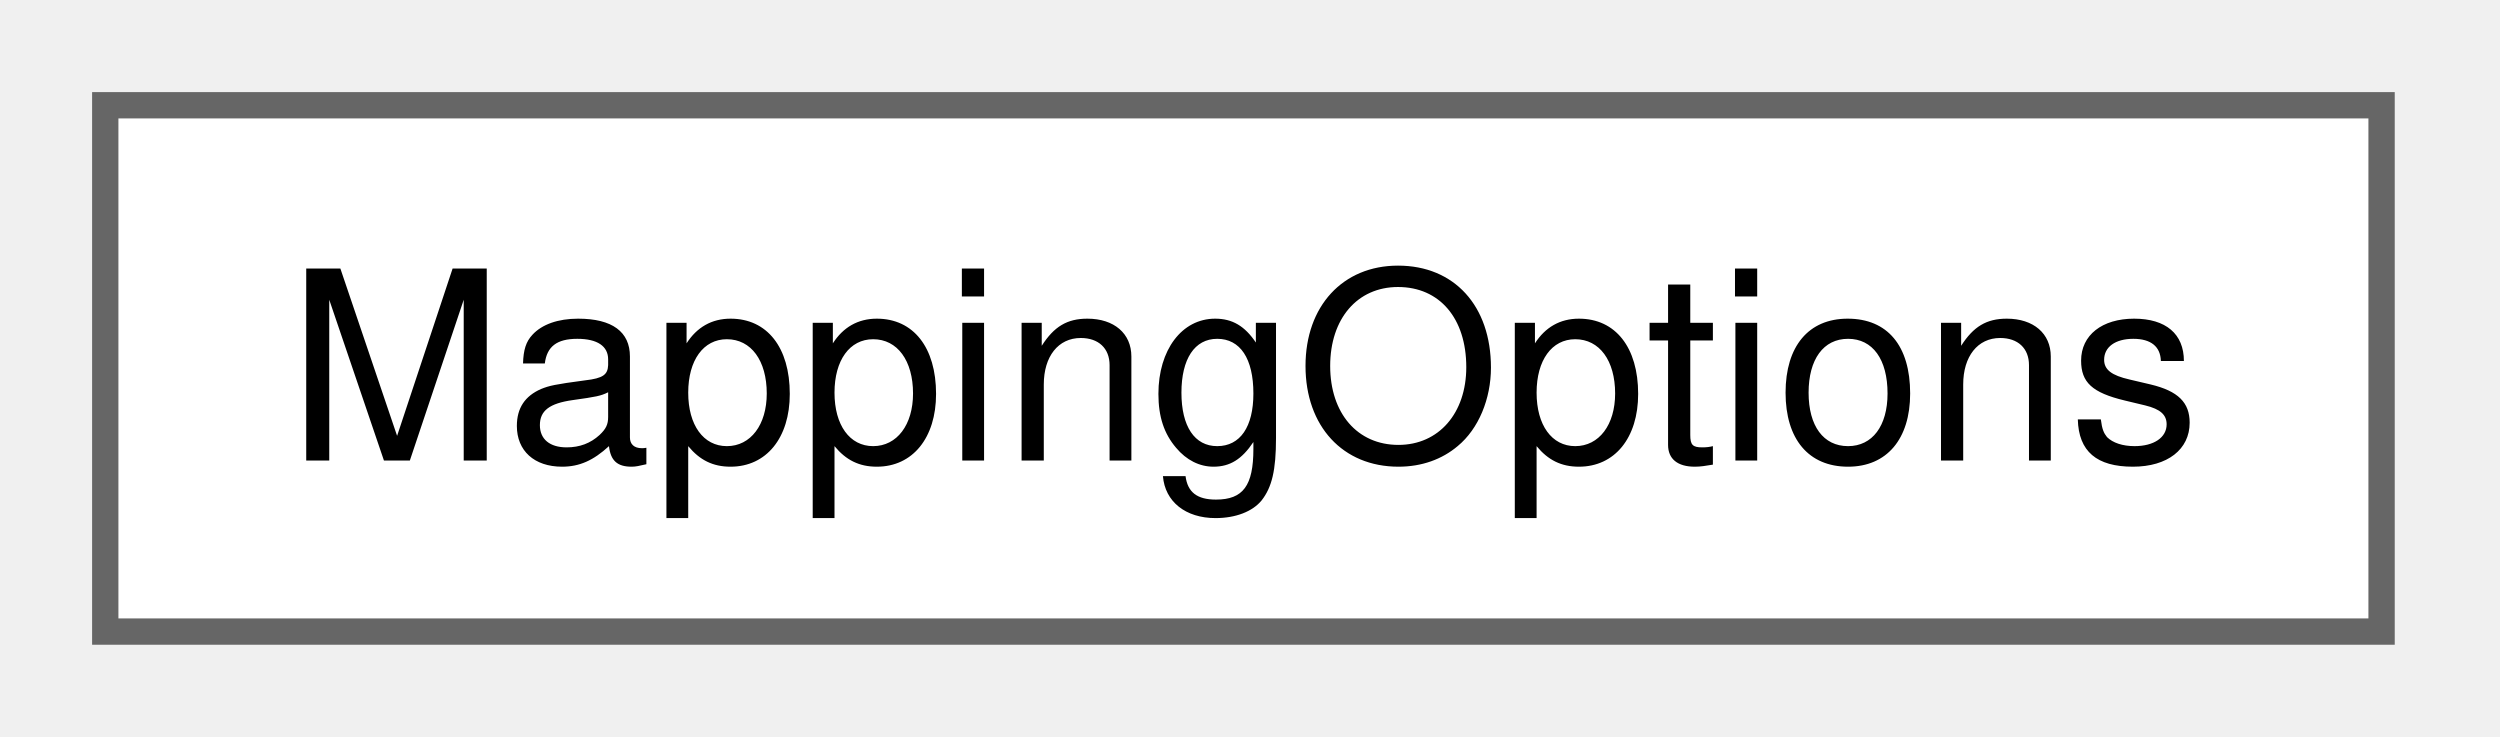
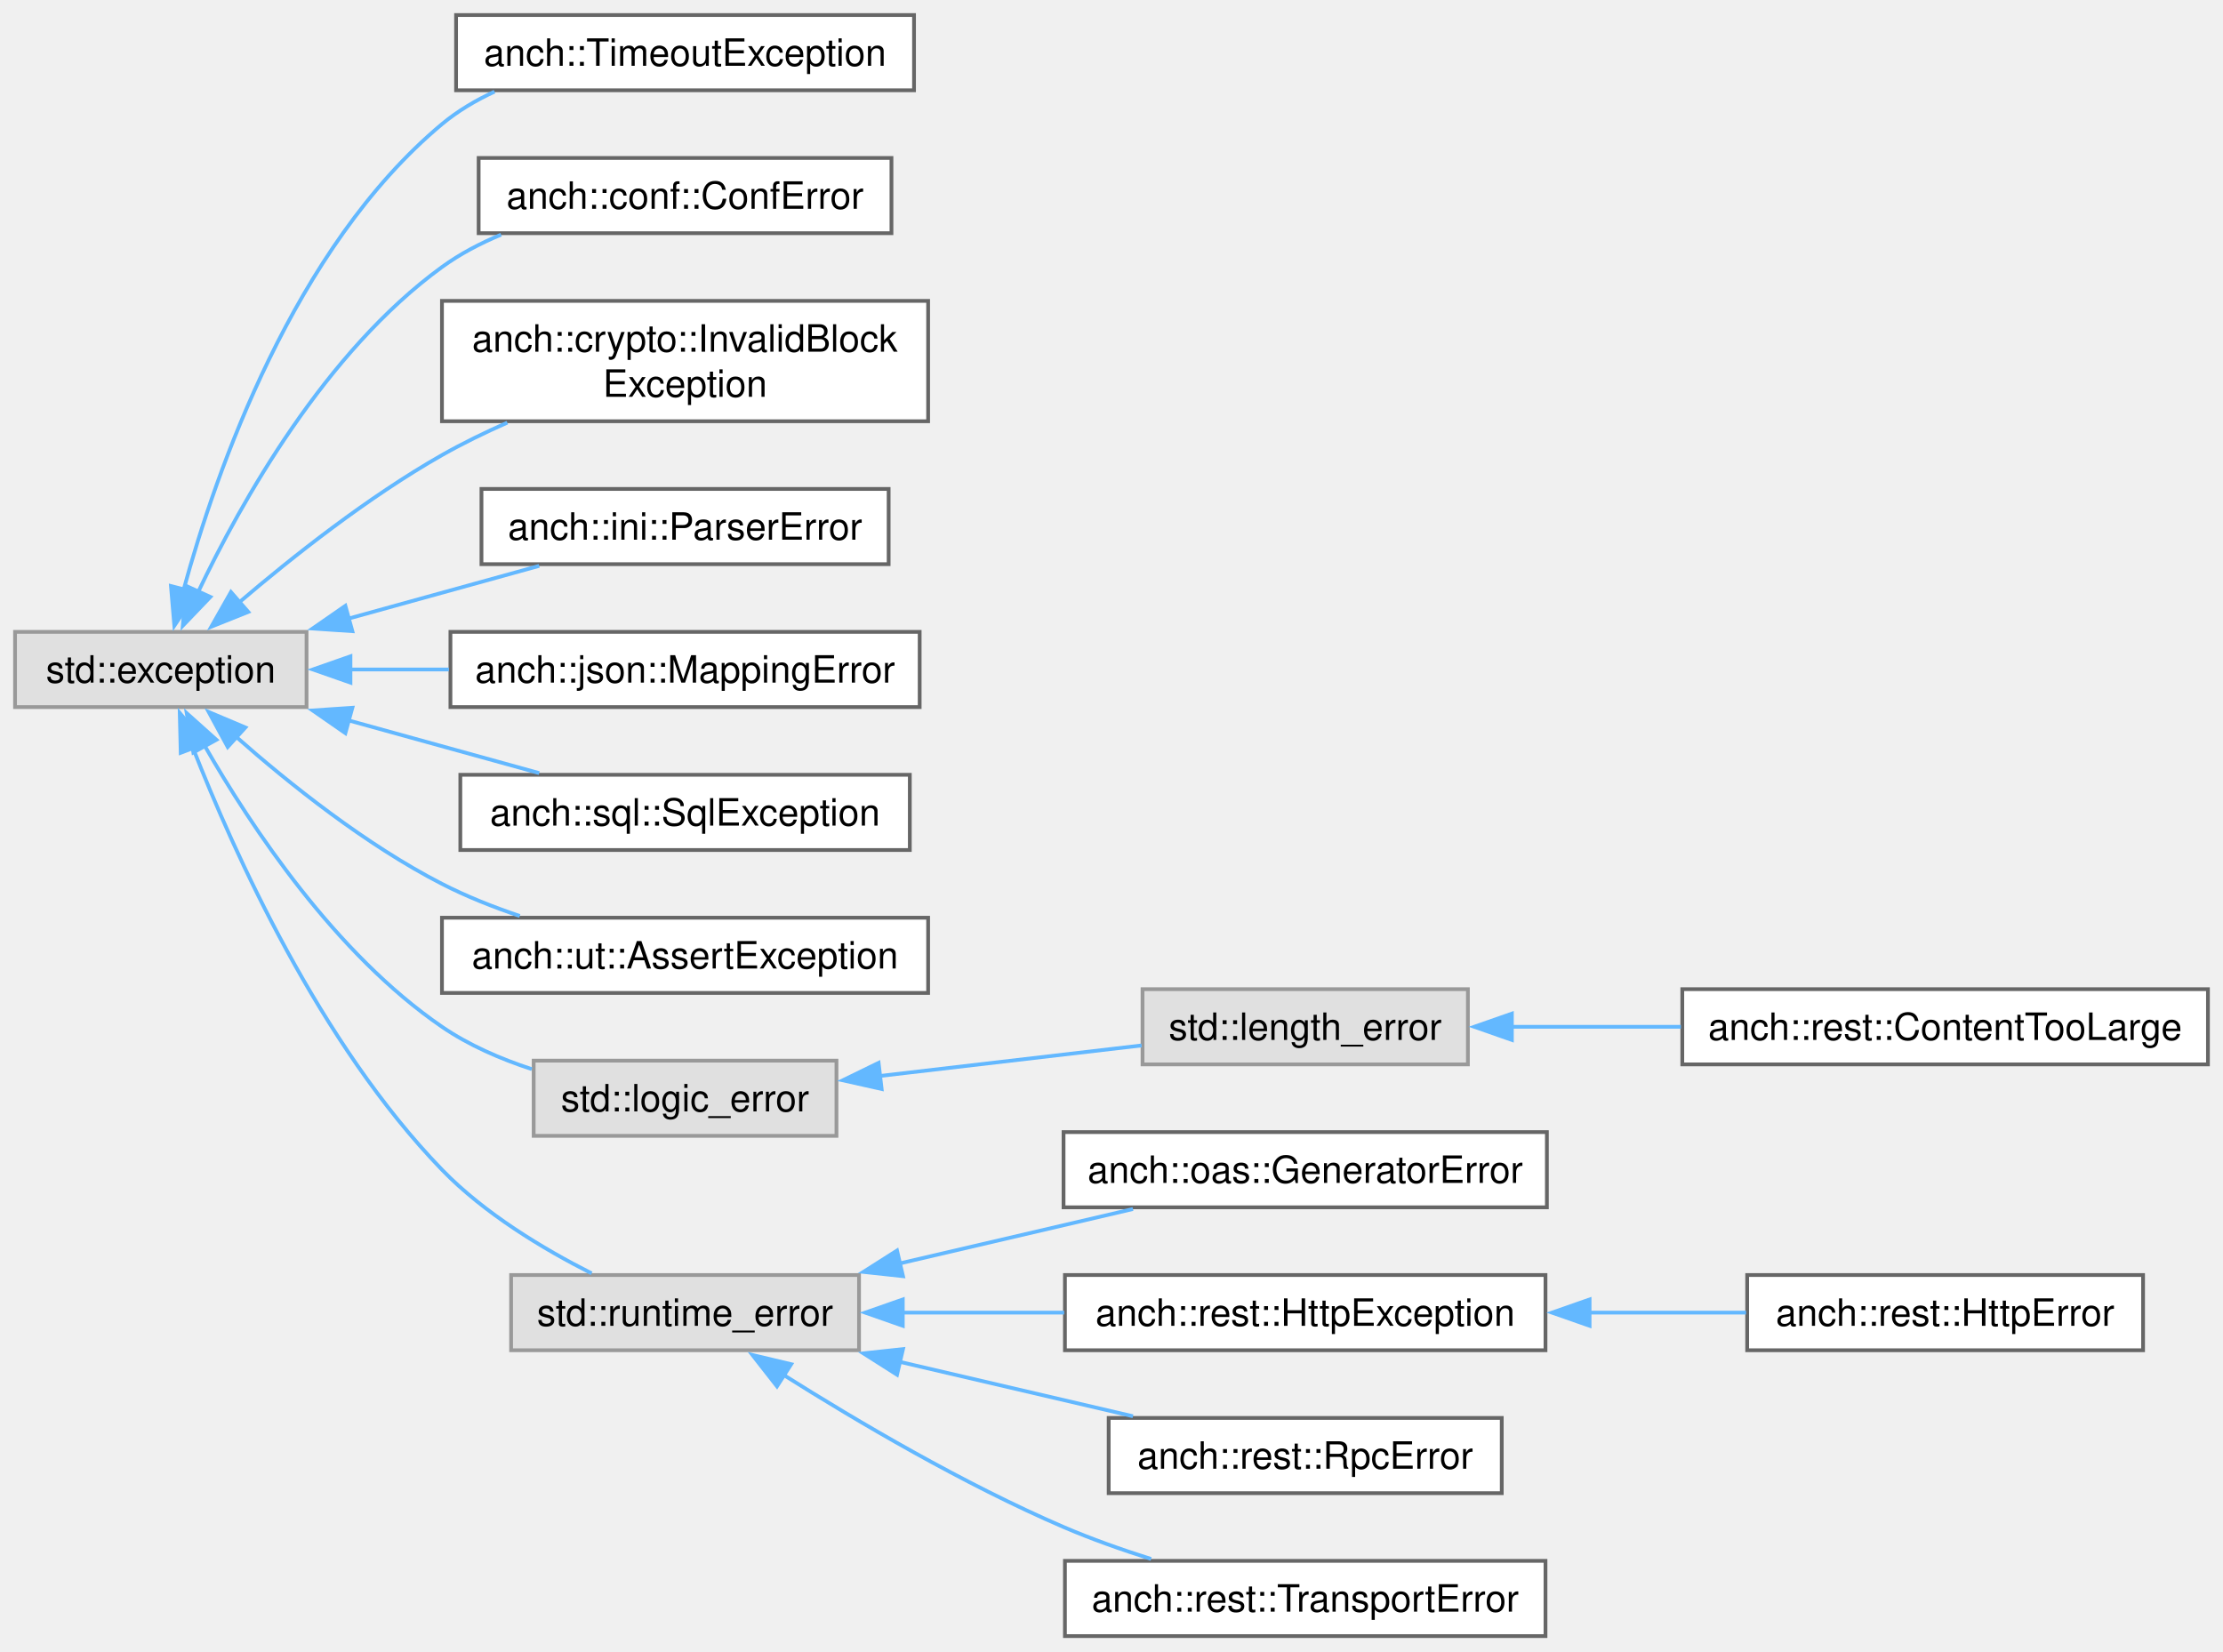
- <svg xmlns="http://www.w3.org/2000/svg" xmlns:xlink="http://www.w3.org/1999/xlink" width="95pt" height="28pt" viewBox="0.00 0.00 95.00 28.00">
-   <g id="graph0" class="graph" transform="scale(1 1) rotate(0) translate(4 24)">
+ <svg xmlns="http://www.w3.org/2000/svg" xmlns:xlink="http://www.w3.org/1999/xlink" width="591pt" height="439pt" viewBox="0.00 0.00 591.00 439.00">
+   <g id="graph0" class="graph" transform="scale(1 1) rotate(0) translate(4 435)">
    <g id="Node000000" class="node">
      <g id="a_Node000000">
-         <a xlink:href="struct_mapping_options.html" target="_top" xlink:title="JSON mapping options.">
-           <polygon fill="white" stroke="#666666" points="86.5,-20 0,-20 0,0 86.5,0 86.5,-20" />
-           <text xml:space="preserve" text-anchor="middle" x="43.25" y="-6.5" font-family="Helvetica,sans-Serif" font-size="10.00">MappingOptions</text>
+         <a xlink:title=" ">
+           <polygon fill="#e0e0e0" stroke="#999999" points="77.5,-267 0,-267 0,-247 77.5,-247 77.5,-267" />
+           <text xml:space="preserve" text-anchor="middle" x="38.75" y="-253.5" font-family="Helvetica,sans-Serif" font-size="10.00">std::exception</text>
+         </a>
+       </g>
+     </g>
+     <g id="Node000001" class="node">
+       <g id="a_Node000001">
+         <a xlink:href="classanch_1_1_timeout_exception.html" target="_top" xlink:title="Timeout exception.">
+           <polygon fill="white" stroke="#666666" points="239,-431 117.25,-431 117.25,-411 239,-411 239,-431" />
+           <text xml:space="preserve" text-anchor="middle" x="178.12" y="-417.5" font-family="Helvetica,sans-Serif" font-size="10.00">anch::TimeoutException</text>
+         </a>
+       </g>
+     </g>
+     <g id="edge65_Node000000_Node000001" class="edge">
+       <g id="a_edge65_Node000000_Node000001">
+         <a xlink:title=" ">
+           <path fill="none" stroke="#63b8ff" d="M44.8,-278.16C53.44,-309.77 74.06,-369.1 113.5,-402 117.66,-405.47 122.44,-408.31 127.47,-410.63" />
+           <polygon fill="#63b8ff" stroke="#63b8ff" points="48.23,-277.45 42.35,-268.63 41.45,-279.19 48.23,-277.45" />
+         </a>
+       </g>
+     </g>
+     <g id="Node000002" class="node">
+       <g id="a_Node000002">
+         <a xlink:href="classanch_1_1conf_1_1_conf_error.html" target="_top" xlink:title=" ">
+           <polygon fill="white" stroke="#666666" points="233,-393 123.25,-393 123.25,-373 233,-373 233,-393" />
+           <text xml:space="preserve" text-anchor="middle" x="178.12" y="-379.5" font-family="Helvetica,sans-Serif" font-size="10.00">anch::conf::ConfError</text>
+         </a>
+       </g>
+     </g>
+     <g id="edge66_Node000000_Node000002" class="edge">
+       <g id="a_edge66_Node000000_Node000002">
+         <a xlink:title=" ">
+           <path fill="none" stroke="#63b8ff" d="M48.61,-277.45C60.12,-301.63 82.47,-341.43 113.5,-364 118.25,-367.46 123.64,-370.29 129.22,-372.61" />
+           <polygon fill="#63b8ff" stroke="#63b8ff" points="51.93,-276.29 44.6,-268.64 45.56,-279.19 51.93,-276.29" />
+         </a>
+       </g>
+     </g>
+     <g id="Node000003" class="node">
+       <g id="a_Node000003">
+         <a xlink:href="classanch_1_1crypto_1_1_invalid_block_exception.html" target="_top" xlink:title="Exception on receiving an invalid block.">
+           <polygon fill="white" stroke="#666666" points="242.75,-355 113.5,-355 113.5,-323 242.75,-323 242.75,-355" />
+           <text xml:space="preserve" text-anchor="start" x="121.5" y="-341.5" font-family="Helvetica,sans-Serif" font-size="10.00">anch::crypto::InvalidBlock</text>
+           <text xml:space="preserve" text-anchor="middle" x="178.12" y="-329.5" font-family="Helvetica,sans-Serif" font-size="10.00">Exception</text>
+         </a>
+       </g>
+     </g>
+     <g id="edge67_Node000000_Node000003" class="edge">
+       <g id="a_edge67_Node000000_Node000003">
+         <a xlink:title=" ">
+           <path fill="none" stroke="#63b8ff" d="M59.49,-274.76C73.75,-286.94 93.87,-302.86 113.5,-314 118.97,-317.1 124.9,-320 130.87,-322.63" />
+           <polygon fill="#63b8ff" stroke="#63b8ff" points="62,-272.31 52.17,-268.37 57.4,-277.59 62,-272.31" />
+         </a>
+       </g>
+     </g>
+     <g id="Node000004" class="node">
+       <g id="a_Node000004">
+         <a xlink:href="classanch_1_1ini_1_1_parser_error.html" target="_top" xlink:title=" ">
+           <polygon fill="white" stroke="#666666" points="232.25,-305 124,-305 124,-285 232.25,-285 232.25,-305" />
+           <text xml:space="preserve" text-anchor="middle" x="178.12" y="-291.5" font-family="Helvetica,sans-Serif" font-size="10.00">anch::ini::ParserError</text>
+         </a>
+       </g>
+     </g>
+     <g id="edge68_Node000000_Node000004" class="edge">
+       <g id="a_edge68_Node000000_Node000004">
+         <a xlink:title=" ">
+           <path fill="none" stroke="#63b8ff" d="M88.36,-270.45C105.1,-275.08 123.6,-280.19 139.35,-284.55" />
+           <polygon fill="#63b8ff" stroke="#63b8ff" points="89.68,-267.18 79.11,-267.89 87.82,-273.93 89.68,-267.18" />
+         </a>
+       </g>
+     </g>
+     <g id="Node000005" class="node">
+       <g id="a_Node000005">
+         <a xlink:href="classanch_1_1json_1_1_mapping_error.html" target="_top" xlink:title="Mapping error.">
+           <polygon fill="white" stroke="#666666" points="240.5,-267 115.75,-267 115.75,-247 240.5,-247 240.5,-267" />
+           <text xml:space="preserve" text-anchor="middle" x="178.12" y="-253.5" font-family="Helvetica,sans-Serif" font-size="10.00">anch::json::MappingError</text>
+         </a>
+       </g>
+     </g>
+     <g id="edge69_Node000000_Node000005" class="edge">
+       <g id="a_edge69_Node000000_Node000005">
+         <a xlink:title=" ">
+           <path fill="none" stroke="#63b8ff" d="M88.98,-257C97.53,-257 106.51,-257 115.34,-257" />
+           <polygon fill="#63b8ff" stroke="#63b8ff" points="89.17,-253.5 79.17,-257 89.17,-260.5 89.17,-253.5" />
+         </a>
+       </g>
+     </g>
+     <g id="Node000006" class="node">
+       <g id="a_Node000006">
+         <a xlink:href="classanch_1_1sql_1_1_sql_exception.html" target="_top" xlink:title="SQL exception.">
+           <polygon fill="white" stroke="#666666" points="237.88,-229 118.38,-229 118.38,-209 237.88,-209 237.88,-229" />
+           <text xml:space="preserve" text-anchor="middle" x="178.12" y="-215.5" font-family="Helvetica,sans-Serif" font-size="10.00">anch::sql::SqlException</text>
+         </a>
+       </g>
+     </g>
+     <g id="edge70_Node000000_Node000006" class="edge">
+       <g id="a_edge70_Node000000_Node000006">
+         <a xlink:title=" ">
+           <path fill="none" stroke="#63b8ff" d="M88.36,-243.55C105.1,-238.92 123.6,-233.81 139.35,-229.45" />
+           <polygon fill="#63b8ff" stroke="#63b8ff" points="87.82,-240.07 79.11,-246.11 89.68,-246.82 87.82,-240.07" />
+         </a>
+       </g>
+     </g>
+     <g id="Node000007" class="node">
+       <g id="a_Node000007">
+         <a xlink:href="classanch_1_1ut_1_1_assert_exception.html" target="_top" xlink:title="Unit test assertion error.">
+           <polygon fill="white" stroke="#666666" points="242.75,-191 113.5,-191 113.5,-171 242.75,-171 242.75,-191" />
+           <text xml:space="preserve" text-anchor="middle" x="178.12" y="-177.5" font-family="Helvetica,sans-Serif" font-size="10.00">anch::ut::AssertException</text>
+         </a>
+       </g>
+     </g>
+     <g id="edge71_Node000000_Node000007" class="edge">
+       <g id="a_edge71_Node000000_Node000007">
+         <a xlink:title=" ">
+           <path fill="none" stroke="#63b8ff" d="M58.71,-239.16C72.86,-226.67 93.19,-210.42 113.5,-200 119.96,-196.68 127.1,-193.85 134.18,-191.46" />
+           <polygon fill="#63b8ff" stroke="#63b8ff" points="56.54,-236.4 51.48,-245.7 61.24,-241.58 56.54,-236.4" />
+         </a>
+       </g>
+     </g>
+     <g id="Node000008" class="node">
+       <g id="a_Node000008">
+         <a xlink:title=" ">
+           <polygon fill="#e0e0e0" stroke="#999999" points="218.38,-153 137.88,-153 137.88,-133 218.38,-133 218.38,-153" />
+           <text xml:space="preserve" text-anchor="middle" x="178.12" y="-139.5" font-family="Helvetica,sans-Serif" font-size="10.00">std::logic_error</text>
+         </a>
+       </g>
+     </g>
+     <g id="edge72_Node000000_Node000008" class="edge">
+       <g id="a_edge72_Node000000_Node000008">
+         <a xlink:title=" ">
+           <path fill="none" stroke="#63b8ff" d="M50.45,-236.65C62.83,-215.04 85.19,-181.39 113.5,-162 120.63,-157.12 129.05,-153.46 137.38,-150.74" />
+           <polygon fill="#63b8ff" stroke="#63b8ff" points="47.4,-234.93 45.64,-245.38 53.53,-238.31 47.4,-234.93" />
+         </a>
+       </g>
+     </g>
+     <g id="Node000011" class="node">
+       <g id="a_Node000011">
+         <a xlink:title=" ">
+           <polygon fill="#e0e0e0" stroke="#999999" points="224.38,-96 131.88,-96 131.88,-76 224.38,-76 224.38,-96" />
+           <text xml:space="preserve" text-anchor="middle" x="178.12" y="-82.5" font-family="Helvetica,sans-Serif" font-size="10.00">std::runtime_error</text>
+         </a>
+       </g>
+     </g>
+     <g id="edge75_Node000000_Node000011" class="edge">
+       <g id="a_edge75_Node000000_Node000011">
+         <a xlink:title=" ">
+           <path fill="none" stroke="#63b8ff" d="M47.24,-236.29C58.24,-208.16 81.04,-157.52 113.5,-124 124.78,-112.35 140.37,-102.97 153.29,-96.44" />
+           <polygon fill="#63b8ff" stroke="#63b8ff" points="44.05,-234.85 43.79,-245.44 50.6,-237.32 44.05,-234.85" />
+         </a>
+       </g>
+     </g>
+     <g id="Node000009" class="node">
+       <g id="a_Node000009">
+         <a xlink:title=" ">
+           <polygon fill="#e0e0e0" stroke="#999999" points="386.25,-172 299.75,-172 299.75,-152 386.25,-152 386.25,-172" />
+           <text xml:space="preserve" text-anchor="middle" x="343" y="-158.5" font-family="Helvetica,sans-Serif" font-size="10.00">std::length_error</text>
+         </a>
+       </g>
+     </g>
+     <g id="edge73_Node000008_Node000009" class="edge">
+       <g id="a_edge73_Node000008_Node000009">
+         <a xlink:title=" ">
+           <path fill="none" stroke="#63b8ff" d="M229.87,-148.92C252.23,-151.53 278.2,-154.56 299.51,-157.04" />
+           <polygon fill="#63b8ff" stroke="#63b8ff" points="230.39,-145.46 220.06,-147.77 229.58,-152.41 230.39,-145.46" />
+         </a>
+       </g>
+     </g>
+     <g id="Node000010" class="node">
+       <g id="a_Node000010">
+         <a xlink:href="classanch_1_1rest_1_1_content_too_large.html" target="_top" xlink:title=" ">
+           <polygon fill="white" stroke="#666666" points="583,-172 443.25,-172 443.25,-152 583,-152 583,-172" />
+           <text xml:space="preserve" text-anchor="middle" x="513.12" y="-158.5" font-family="Helvetica,sans-Serif" font-size="10.00">anch::rest::ContentTooLarge</text>
+         </a>
+       </g>
+     </g>
+     <g id="edge74_Node000009_Node000010" class="edge">
+       <g id="a_edge74_Node000009_Node000010">
+         <a xlink:title=" ">
+           <path fill="none" stroke="#63b8ff" d="M397.63,-162C412.02,-162 427.79,-162 442.89,-162" />
+           <polygon fill="#63b8ff" stroke="#63b8ff" points="397.94,-158.5 387.94,-162 397.94,-165.5 397.94,-158.5" />
+         </a>
+       </g>
+     </g>
+     <g id="Node000012" class="node">
+       <g id="a_Node000012">
+         <a xlink:href="classanch_1_1oas_1_1_generator_error.html" target="_top" xlink:title="Models generation error.">
+           <polygon fill="white" stroke="#666666" points="407.25,-134 278.75,-134 278.75,-114 407.25,-114 407.25,-134" />
+           <text xml:space="preserve" text-anchor="middle" x="343" y="-120.5" font-family="Helvetica,sans-Serif" font-size="10.00">anch::oas::GeneratorError</text>
+         </a>
+       </g>
+     </g>
+     <g id="edge76_Node000011_Node000012" class="edge">
+       <g id="a_edge76_Node000011_Node000012">
+         <a xlink:title=" ">
+           <path fill="none" stroke="#63b8ff" d="M235.06,-99.05C255.35,-103.78 278,-109.07 297.21,-113.55" />
+           <polygon fill="#63b8ff" stroke="#63b8ff" points="236.07,-95.69 225.54,-96.83 234.48,-102.51 236.07,-95.69" />
+         </a>
+       </g>
+     </g>
+     <g id="Node000013" class="node">
+       <g id="a_Node000013">
+         <a xlink:href="classanch_1_1rest_1_1_http_exception.html" target="_top" xlink:title=" ">
+           <polygon fill="white" stroke="#666666" points="406.88,-96 279.12,-96 279.12,-76 406.88,-76 406.88,-96" />
+           <text xml:space="preserve" text-anchor="middle" x="343" y="-82.5" font-family="Helvetica,sans-Serif" font-size="10.00">anch::rest::HttpException</text>
+         </a>
+       </g>
+     </g>
+     <g id="edge77_Node000011_Node000013" class="edge">
+       <g id="a_edge77_Node000011_Node000013">
+         <a xlink:title=" ">
+           <path fill="none" stroke="#63b8ff" d="M235.88,-86C249.78,-86 264.74,-86 278.92,-86" />
+           <polygon fill="#63b8ff" stroke="#63b8ff" points="236.01,-82.5 226.01,-86 236.01,-89.5 236.01,-82.5" />
+         </a>
+       </g>
+     </g>
+     <g id="Node000015" class="node">
+       <g id="a_Node000015">
+         <a xlink:href="classanch_1_1rest_1_1_rpc_error.html" target="_top" xlink:title=" ">
+           <polygon fill="white" stroke="#666666" points="395.25,-58 290.75,-58 290.75,-38 395.25,-38 395.25,-58" />
+           <text xml:space="preserve" text-anchor="middle" x="343" y="-44.5" font-family="Helvetica,sans-Serif" font-size="10.00">anch::rest::RpcError</text>
+         </a>
+       </g>
+     </g>
+     <g id="edge79_Node000011_Node000015" class="edge">
+       <g id="a_edge79_Node000011_Node000015">
+         <a xlink:title=" ">
+           <path fill="none" stroke="#63b8ff" d="M235.06,-72.95C255.35,-68.22 278,-62.93 297.21,-58.45" />
+           <polygon fill="#63b8ff" stroke="#63b8ff" points="234.48,-69.49 225.54,-75.17 236.07,-76.31 234.48,-69.49" />
+         </a>
+       </g>
+     </g>
+     <g id="Node000016" class="node">
+       <g id="a_Node000016">
+         <a xlink:href="classanch_1_1rest_1_1_transport_error.html" target="_top" xlink:title=" ">
+           <polygon fill="white" stroke="#666666" points="406.88,-20 279.12,-20 279.12,0 406.88,0 406.88,-20" />
+           <text xml:space="preserve" text-anchor="middle" x="343" y="-6.5" font-family="Helvetica,sans-Serif" font-size="10.00">anch::rest::TransportError</text>
+         </a>
+       </g>
+     </g>
+     <g id="edge80_Node000011_Node000016" class="edge">
+       <g id="a_edge80_Node000011_Node000016">
+         <a xlink:title=" ">
+           <path fill="none" stroke="#63b8ff" d="M204.19,-69.52C223.86,-57.12 252.25,-40.39 278.75,-29 286.12,-25.83 294.19,-22.98 302.03,-20.5" />
+           <polygon fill="#63b8ff" stroke="#63b8ff" points="202.57,-66.4 196.04,-74.74 206.35,-72.29 202.57,-66.4" />
+         </a>
+       </g>
+     </g>
+     <g id="Node000014" class="node">
+       <g id="a_Node000014">
+         <a xlink:href="classanch_1_1rest_1_1_http_error.html" target="_top" xlink:title=" ">
+           <polygon fill="white" stroke="#666666" points="565.75,-96 460.5,-96 460.5,-76 565.75,-76 565.75,-96" />
+           <text xml:space="preserve" text-anchor="middle" x="513.12" y="-82.5" font-family="Helvetica,sans-Serif" font-size="10.00">anch::rest::HttpError</text>
+         </a>
+       </g>
+     </g>
+     <g id="edge78_Node000013_Node000014" class="edge">
+       <g id="a_edge78_Node000013_Node000014">
+         <a xlink:title=" ">
+           <path fill="none" stroke="#63b8ff" d="M418.31,-86C432.45,-86 446.96,-86 460.21,-86" />
+           <polygon fill="#63b8ff" stroke="#63b8ff" points="418.6,-82.5 408.6,-86 418.6,-89.5 418.6,-82.5" />
        </a>
      </g>
    </g>
  </g>
</svg>
